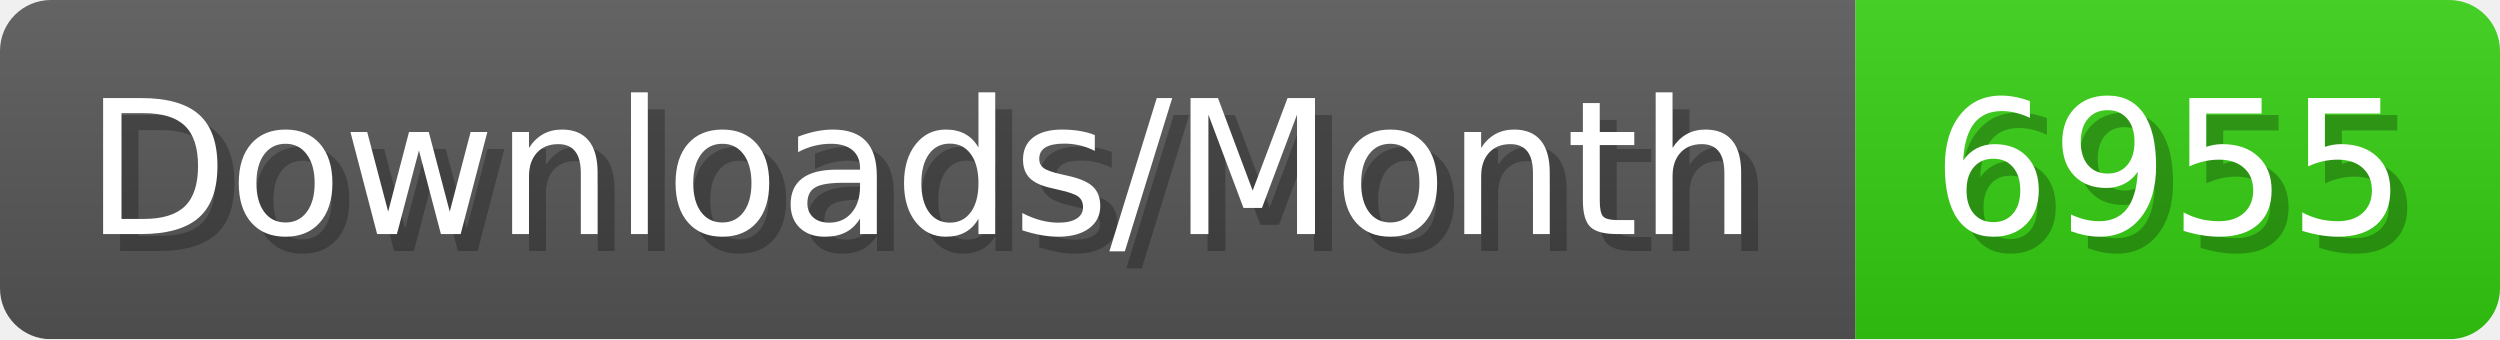
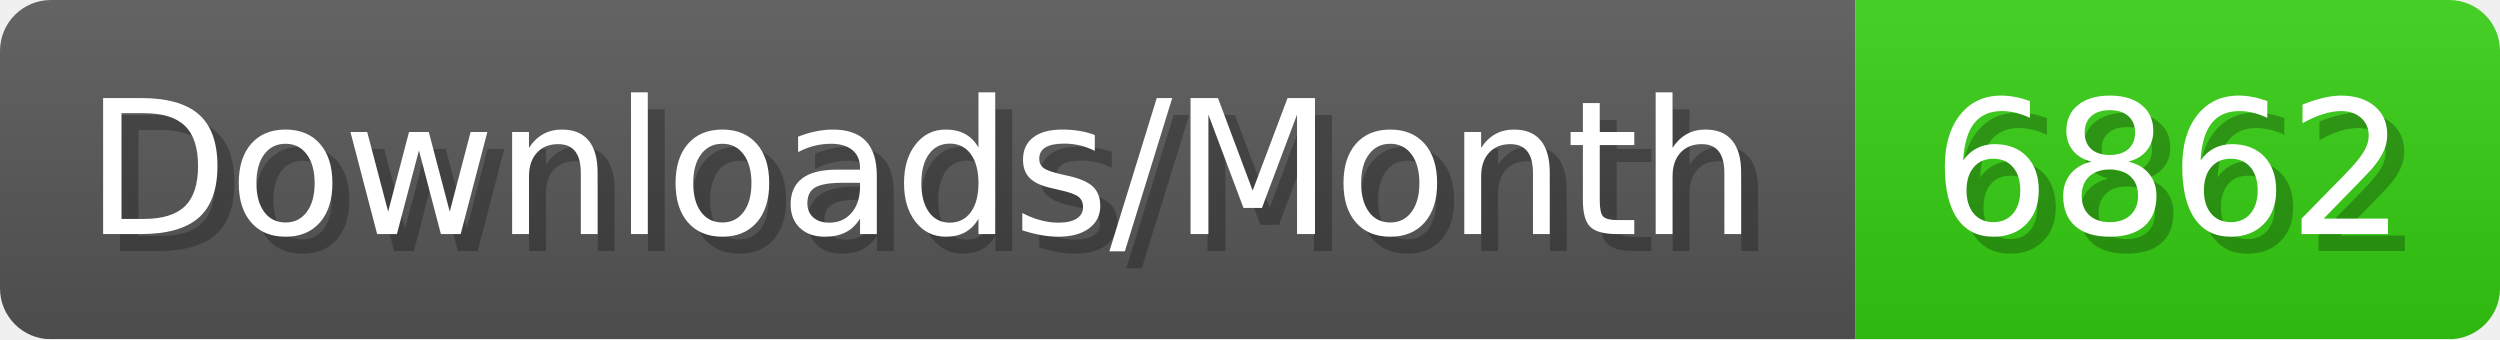
- <svg xmlns="http://www.w3.org/2000/svg" width="147.4" height="20" viewBox="0 0 1474 200" role="img" aria-label="Downloads/Month: 6955">
+ <svg xmlns="http://www.w3.org/2000/svg" width="147.4" height="20" viewBox="0 0 1474 200" role="img" aria-label="Downloads/Month: 6862">
  <linearGradient id="YlXUI" x2="0" y2="100%">
    <stop offset="0" stop-opacity=".1" stop-color="#EEE" />
    <stop offset="1" stop-opacity=".1" />
  </linearGradient>
  <mask id="JHhop">
    <rect width="1474" height="200" rx="30" fill="#FFF" />
  </mask>
  <g mask="url(#JHhop)">
    <rect width="1094" height="200" fill="#555" />
    <rect width="380" height="200" fill="#3C1" x="1094" />
    <rect width="1474" height="200" fill="url(#YlXUI)" />
  </g>
  <g aria-hidden="true" fill="#fff" text-anchor="start" font-family="Verdana,DejaVu Sans,sans-serif" font-size="110">
    <text x="60" y="148" textLength="994" fill="#000" opacity="0.25">Downloads/Month</text>
    <text x="50" y="138" textLength="994">Downloads/Month</text>
-     <text x="1149" y="148" textLength="280" fill="#000" opacity="0.25">6955</text>
-     <text x="1139" y="138" textLength="280">6955</text>
+     <text x="1149" y="148" textLength="280" fill="#000" opacity="0.25">6862</text>
+     <text x="1139" y="138" textLength="280">6862</text>
  </g>
</svg>
